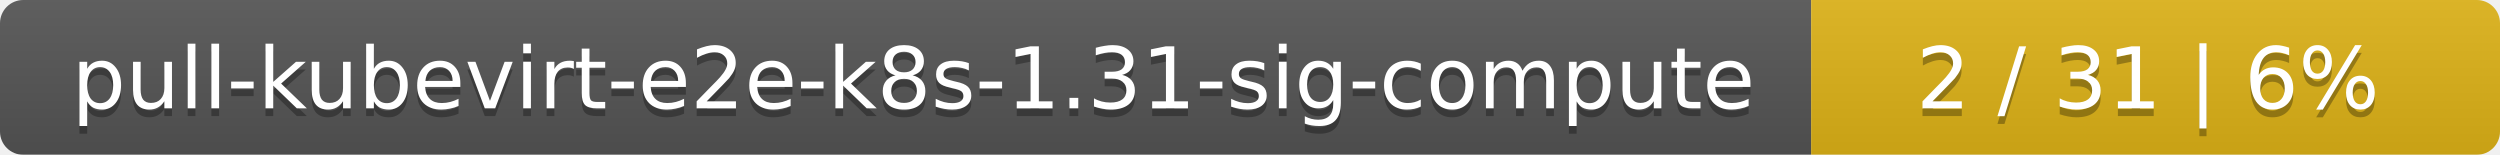
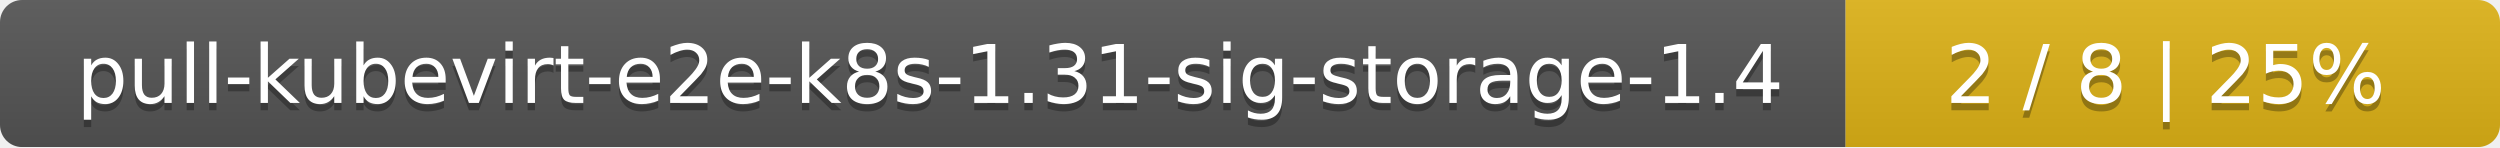
- <svg xmlns="http://www.w3.org/2000/svg" width="323" height="20">
+ <svg xmlns="http://www.w3.org/2000/svg" width="340" height="20">
  <linearGradient id="smooth" x2="0" y2="100%">
    <stop offset="0" stop-color="#bbb" stop-opacity=".1" />
    <stop offset="1" stop-opacity=".1" />
  </linearGradient>
  <mask id="round">
-     <rect width="323" height="20" rx="3" fill="#fff" />
+     <rect width="340" height="20" rx="3" fill="#fff" />
  </mask>
  <g mask="url(#round)">
-     <rect width="234" height="20" fill="#555" />
-     <rect x="234" width="89" height="20" fill="#dfb317" />
-     <rect width="323" height="20" fill="url(#smooth)" />
+     <rect width="251" height="20" fill="#555" />
+     <rect x="251" width="89" height="20" fill="#dfb317" />
+     <rect width="340" height="20" fill="url(#smooth)" />
  </g>
  <g fill="#fff" text-anchor="middle" font-family="DejaVu Sans,Verdana,Geneva,sans-serif" font-size="11">
-     <text x="118" y="15" fill="#010101" fill-opacity=".3">pull-kubevirt-e2e-k8s-1.31-sig-compute</text>
-     <text x="118" y="14">pull-kubevirt-e2e-k8s-1.31-sig-compute</text>
-     <text x="277.5" y="15" fill="#010101" fill-opacity=".3">2 / 31    |    6%</text>
-     <text x="277.5" y="14">2 / 31    |    6%</text>
+     <text x="126.5" y="15" fill="#010101" fill-opacity=".3">pull-kubevirt-e2e-k8s-1.31-sig-storage-1.4</text>
+     <text x="126.5" y="14">pull-kubevirt-e2e-k8s-1.31-sig-storage-1.4</text>
+     <text x="294.5" y="15" fill="#010101" fill-opacity=".3">2 / 8    |    25%</text>
+     <text x="294.5" y="14">2 / 8    |    25%</text>
  </g>
</svg>
